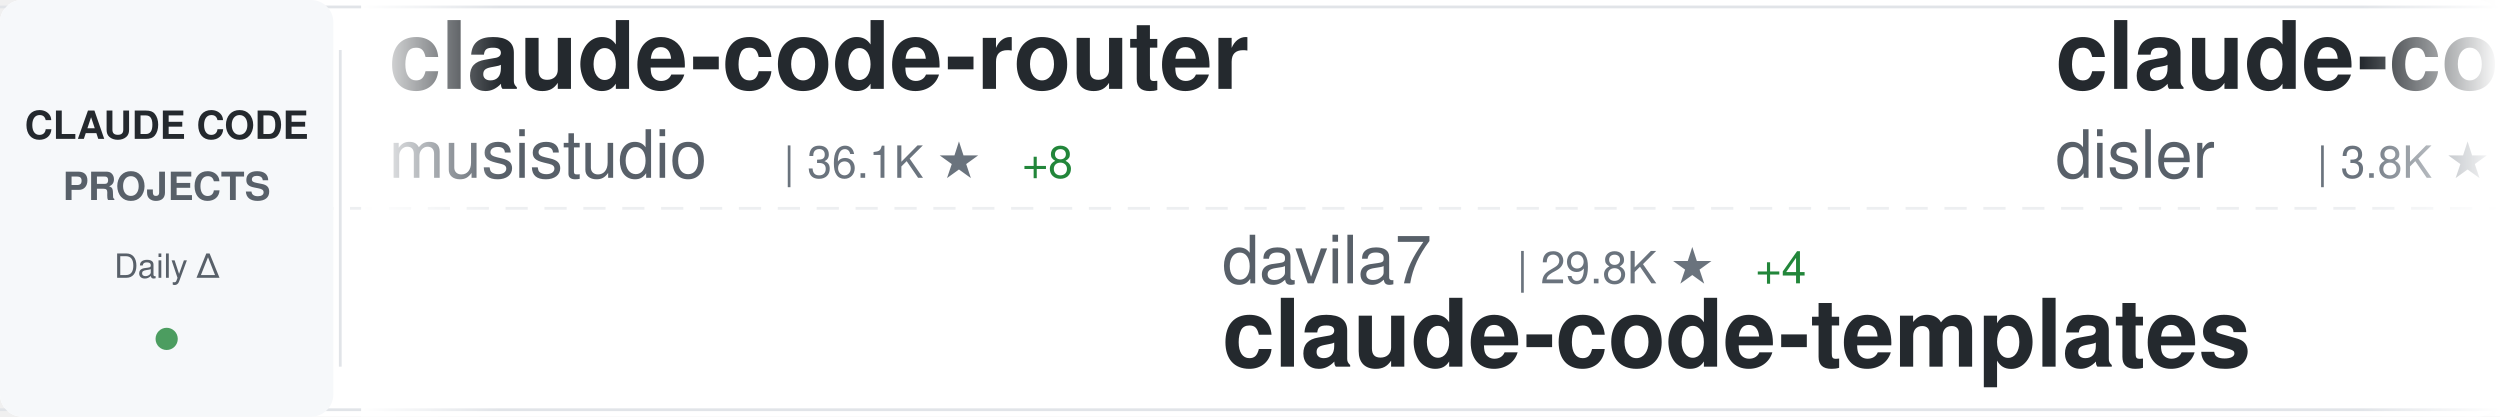
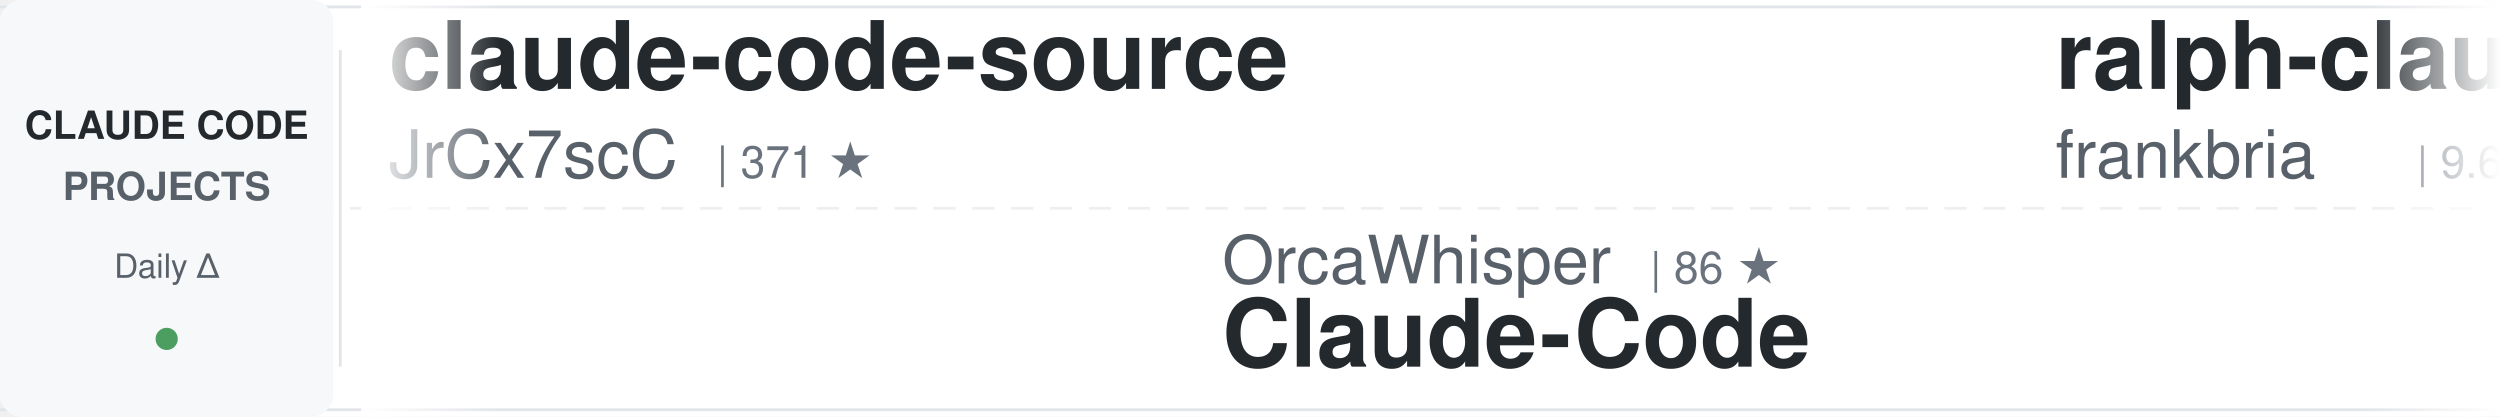
<svg xmlns="http://www.w3.org/2000/svg" width="900" height="150">
  <defs>
    <linearGradient id="awesomeLeftFade" x1="0%" y1="0%" x2="100%" y2="0%">
      <stop offset="0%" style="stop-color:#ffffff;stop-opacity:1" />
      <stop offset="100%" style="stop-color:#ffffff;stop-opacity:0" />
    </linearGradient>
    <linearGradient id="awesomeRightFade" x1="0%" y1="0%" x2="100%" y2="0%">
      <stop offset="0%" style="stop-color:#ffffff;stop-opacity:0" />
      <stop offset="100%" style="stop-color:#ffffff;stop-opacity:1" />
    </linearGradient>
  </defs>
  <rect width="900" height="150" fill="#ffffff" rx="8" />
  <rect x="0" y="2" width="900" height="1" fill="#e1e4e8" />
  <rect x="0" y="147" width="900" height="1" fill="#e1e4e8" />
  <line x1="0" y1="75" x2="900" y2="75" stroke="#e1e4e8" stroke-width="1" stroke-dasharray="8 6" opacity="0.6" />
  <rect x="0" y="0" width="120" height="150" fill="#f6f8fa" rx="8" />
  <text x="60" y="50" font-family="-apple-system, BlinkMacSystemFont, 'Segoe UI', Helvetica, Arial, sans-serif" font-size="14" font-weight="600" fill="#24292e" text-anchor="middle">CLAUDE CODE</text>
  <text x="60" y="72" font-family="-apple-system, BlinkMacSystemFont, 'Segoe UI', Helvetica, Arial, sans-serif" font-size="14" font-weight="600" fill="#586069" text-anchor="middle">PROJECTS</text>
  <text x="60" y="100" font-family="-apple-system, BlinkMacSystemFont, 'Segoe UI', Helvetica, Arial, sans-serif" font-size="12" font-weight="500" fill="#586069" text-anchor="middle">Daily Δ</text>
  <circle cx="60" cy="122" r="4" fill="#22863a" opacity="0.8" />
  <rect x="122" y="18" width="1" height="114" fill="#e1e4e8" />
  <clipPath id="awesomeTickerClip">
    <rect x="130" y="0" width="770" height="150" />
  </clipPath>
  <g clip-path="url(#awesomeTickerClip)">
    <g id="awesomeTickerItems">
      <animateTransform attributeName="transform" attributeType="XML" type="translate" from="0 0" to="-3000 0" dur="54s" repeatCount="indefinite" />
      <g transform="translate(0, 0)">
-         <text x="140" y="32" font-family="-apple-system, BlinkMacSystemFont, 'Segoe UI', Helvetica, Arial, sans-serif" font-size="34" font-weight="600" fill="#24292e">claude-code-router</text>
-         <text x="140" y="64" font-family="-apple-system, BlinkMacSystemFont, 'Segoe UI', Helvetica, Arial, sans-serif" font-size="24" font-weight="400" fill="#586069">musistudio</text>
-         <text x="282" y="64" font-family="-apple-system, BlinkMacSystemFont, 'Segoe UI', Helvetica, Arial, sans-serif" font-size="16" font-weight="500" fill="#6a737d">| 36.1K ★</text>
-         <text x="368" y="64" font-family="-apple-system, BlinkMacSystemFont, 'Segoe UI', Helvetica, Arial, sans-serif" font-size="16" font-weight="500" fill="#22863a"> +8</text>
+         <text x="140" y="32" font-family="-apple-system, BlinkMacSystemFont, 'Segoe UI', Helvetica, Arial, sans-serif" font-size="34" font-weight="600" fill="#24292e">claude-code-source</text>
+         <text x="140" y="64" font-family="-apple-system, BlinkMacSystemFont, 'Segoe UI', Helvetica, Arial, sans-serif" font-size="24" font-weight="400" fill="#586069">JrCx7scC</text>
+         <text x="258" y="64" font-family="-apple-system, BlinkMacSystemFont, 'Segoe UI', Helvetica, Arial, sans-serif" font-size="16" font-weight="500" fill="#6a737d">| 371 ★</text>
      </g>
      <g transform="translate(300, 0)">
-         <text x="140" y="102" font-family="-apple-system, BlinkMacSystemFont, 'Segoe UI', Helvetica, Arial, sans-serif" font-size="24" font-weight="400" fill="#586069">davila7</text>
-         <text x="246" y="102" font-family="-apple-system, BlinkMacSystemFont, 'Segoe UI', Helvetica, Arial, sans-serif" font-size="16" font-weight="500" fill="#6a737d">| 29.8K ★</text>
-         <text x="332" y="102" font-family="-apple-system, BlinkMacSystemFont, 'Segoe UI', Helvetica, Arial, sans-serif" font-size="16" font-weight="500" fill="#22863a"> +4</text>
-         <text x="140" y="132" font-family="-apple-system, BlinkMacSystemFont, 'Segoe UI', Helvetica, Arial, sans-serif" font-size="34" font-weight="600" fill="#24292e">claude-code-templates</text>
+         <text x="140" y="102" font-family="-apple-system, BlinkMacSystemFont, 'Segoe UI', Helvetica, Arial, sans-serif" font-size="24" font-weight="400" fill="#586069">OrcaWhisper</text>
+         <text x="294" y="102" font-family="-apple-system, BlinkMacSystemFont, 'Segoe UI', Helvetica, Arial, sans-serif" font-size="16" font-weight="500" fill="#6a737d">| 86 ★</text>
+         <text x="140" y="132" font-family="-apple-system, BlinkMacSystemFont, 'Segoe UI', Helvetica, Arial, sans-serif" font-size="34" font-weight="600" fill="#24292e">Claude-Code</text>
      </g>
      <g transform="translate(600, 0)">
-         <text x="140" y="32" font-family="-apple-system, BlinkMacSystemFont, 'Segoe UI', Helvetica, Arial, sans-serif" font-size="34" font-weight="600" fill="#24292e">claude-code-hooks-master...</text>
-         <text x="140" y="64" font-family="-apple-system, BlinkMacSystemFont, 'Segoe UI', Helvetica, Arial, sans-serif" font-size="24" font-weight="400" fill="#586069">disler</text>
-         <text x="234" y="64" font-family="-apple-system, BlinkMacSystemFont, 'Segoe UI', Helvetica, Arial, sans-serif" font-size="16" font-weight="500" fill="#6a737d">| 3.8K ★</text>
+         <text x="140" y="32" font-family="-apple-system, BlinkMacSystemFont, 'Segoe UI', Helvetica, Arial, sans-serif" font-size="34" font-weight="600" fill="#24292e">ralph-claude-code</text>
+         <text x="140" y="64" font-family="-apple-system, BlinkMacSystemFont, 'Segoe UI', Helvetica, Arial, sans-serif" font-size="24" font-weight="400" fill="#586069">frankbria</text>
+         <text x="270" y="64" font-family="-apple-system, BlinkMacSystemFont, 'Segoe UI', Helvetica, Arial, sans-serif" font-size="16" font-weight="500" fill="#6a737d">| 9.6K ★</text>
+         <text x="347" y="64" font-family="-apple-system, BlinkMacSystemFont, 'Segoe UI', Helvetica, Arial, sans-serif" font-size="16" font-weight="500" fill="#22863a"> +1</text>
      </g>
      <g transform="translate(900, 0)">
-         <text x="140" y="102" font-family="-apple-system, BlinkMacSystemFont, 'Segoe UI', Helvetica, Arial, sans-serif" font-size="24" font-weight="400" fill="#586069">liuup</text>
-         <text x="222" y="102" font-family="-apple-system, BlinkMacSystemFont, 'Segoe UI', Helvetica, Arial, sans-serif" font-size="16" font-weight="500" fill="#6a737d">| 3.6K ★</text>
-         <text x="299" y="102" font-family="-apple-system, BlinkMacSystemFont, 'Segoe UI', Helvetica, Arial, sans-serif" font-size="16" font-weight="500" fill="#22863a"> +2</text>
-         <text x="140" y="132" font-family="-apple-system, BlinkMacSystemFont, 'Segoe UI', Helvetica, Arial, sans-serif" font-size="34" font-weight="600" fill="#24292e">claude-code-analysis</text>
+         <text x="140" y="102" font-family="-apple-system, BlinkMacSystemFont, 'Segoe UI', Helvetica, Arial, sans-serif" font-size="24" font-weight="400" fill="#586069">ponponon</text>
+         <text x="258" y="102" font-family="-apple-system, BlinkMacSystemFont, 'Segoe UI', Helvetica, Arial, sans-serif" font-size="16" font-weight="500" fill="#6a737d">| 2.3K ★</text>
+         <text x="140" y="132" font-family="-apple-system, BlinkMacSystemFont, 'Segoe UI', Helvetica, Arial, sans-serif" font-size="34" font-weight="600" fill="#24292e">claude_code_src</text>
      </g>
      <g transform="translate(1200, 0)">
-         <text x="140" y="32" font-family="-apple-system, BlinkMacSystemFont, 'Segoe UI', Helvetica, Arial, sans-serif" font-size="34" font-weight="600" fill="#24292e">claude-code-rev</text>
-         <text x="140" y="64" font-family="-apple-system, BlinkMacSystemFont, 'Segoe UI', Helvetica, Arial, sans-serif" font-size="24" font-weight="400" fill="#586069">oboard</text>
-         <text x="234" y="64" font-family="-apple-system, BlinkMacSystemFont, 'Segoe UI', Helvetica, Arial, sans-serif" font-size="16" font-weight="500" fill="#6a737d">| 3.3K ★</text>
+         <text x="140" y="32" font-family="-apple-system, BlinkMacSystemFont, 'Segoe UI', Helvetica, Arial, sans-serif" font-size="34" font-weight="600" fill="#24292e">claude-code</text>
+         <text x="140" y="64" font-family="-apple-system, BlinkMacSystemFont, 'Segoe UI', Helvetica, Arial, sans-serif" font-size="24" font-weight="400" fill="#586069">jarmuine</text>
+         <text x="258" y="64" font-family="-apple-system, BlinkMacSystemFont, 'Segoe UI', Helvetica, Arial, sans-serif" font-size="16" font-weight="500" fill="#6a737d">| 2.3K ★</text>
      </g>
      <g transform="translate(1500, 0)">
-         <text x="140" y="102" font-family="-apple-system, BlinkMacSystemFont, 'Segoe UI', Helvetica, Arial, sans-serif" font-size="24" font-weight="400" fill="#586069">freestylefly</text>
-         <text x="306" y="102" font-family="-apple-system, BlinkMacSystemFont, 'Segoe UI', Helvetica, Arial, sans-serif" font-size="16" font-weight="500" fill="#6a737d">| 128 ★</text>
+         <text x="140" y="102" font-family="-apple-system, BlinkMacSystemFont, 'Segoe UI', Helvetica, Arial, sans-serif" font-size="24" font-weight="400" fill="#586069">Onewon</text>
+         <text x="234" y="102" font-family="-apple-system, BlinkMacSystemFont, 'Segoe UI', Helvetica, Arial, sans-serif" font-size="16" font-weight="500" fill="#6a737d">| 180 ★</text>
        <text x="140" y="132" font-family="-apple-system, BlinkMacSystemFont, 'Segoe UI', Helvetica, Arial, sans-serif" font-size="34" font-weight="600" fill="#24292e">claude-code</text>
      </g>
      <g transform="translate(1800, 0)">
-         <text x="140" y="32" font-family="-apple-system, BlinkMacSystemFont, 'Segoe UI', Helvetica, Arial, sans-serif" font-size="34" font-weight="600" fill="#24292e">my-claude-code-setup</text>
-         <text x="140" y="64" font-family="-apple-system, BlinkMacSystemFont, 'Segoe UI', Helvetica, Arial, sans-serif" font-size="24" font-weight="400" fill="#586069">centminmod</text>
-         <text x="282" y="64" font-family="-apple-system, BlinkMacSystemFont, 'Segoe UI', Helvetica, Arial, sans-serif" font-size="16" font-weight="500" fill="#6a737d">| 2.5K ★</text>
+         <text x="140" y="32" font-family="-apple-system, BlinkMacSystemFont, 'Segoe UI', Helvetica, Arial, sans-serif" font-size="34" font-weight="600" fill="#24292e">how-claude-code-works</text>
+         <text x="140" y="64" font-family="-apple-system, BlinkMacSystemFont, 'Segoe UI', Helvetica, Arial, sans-serif" font-size="24" font-weight="400" fill="#586069">Windy3f3f3f3f</text>
+         <text x="318" y="64" font-family="-apple-system, BlinkMacSystemFont, 'Segoe UI', Helvetica, Arial, sans-serif" font-size="16" font-weight="500" fill="#6a737d">| 3.3K ★</text>
      </g>
      <g transform="translate(2100, 0)">
-         <text x="140" y="102" font-family="-apple-system, BlinkMacSystemFont, 'Segoe UI', Helvetica, Arial, sans-serif" font-size="24" font-weight="400" fill="#586069">xu-xiang</text>
-         <text x="258" y="102" font-family="-apple-system, BlinkMacSystemFont, 'Segoe UI', Helvetica, Arial, sans-serif" font-size="16" font-weight="500" fill="#6a737d">| 1.7K ★</text>
-         <text x="140" y="132" font-family="-apple-system, BlinkMacSystemFont, 'Segoe UI', Helvetica, Arial, sans-serif" font-size="34" font-weight="600" fill="#24292e">everything-claude-code-z...</text>
+         <text x="140" y="102" font-family="-apple-system, BlinkMacSystemFont, 'Segoe UI', Helvetica, Arial, sans-serif" font-size="24" font-weight="400" fill="#586069">ding113</text>
+         <text x="246" y="102" font-family="-apple-system, BlinkMacSystemFont, 'Segoe UI', Helvetica, Arial, sans-serif" font-size="16" font-weight="500" fill="#6a737d">| 3.3K ★</text>
+         <text x="140" y="132" font-family="-apple-system, BlinkMacSystemFont, 'Segoe UI', Helvetica, Arial, sans-serif" font-size="34" font-weight="600" fill="#24292e">claude-code-hub</text>
      </g>
      <g transform="translate(2400, 0)">
-         <text x="140" y="32" font-family="-apple-system, BlinkMacSystemFont, 'Segoe UI', Helvetica, Arial, sans-serif" font-size="34" font-weight="600" fill="#24292e">awesome-claude-code-tool...</text>
-         <text x="140" y="64" font-family="-apple-system, BlinkMacSystemFont, 'Segoe UI', Helvetica, Arial, sans-serif" font-size="24" font-weight="400" fill="#586069">rohitg00</text>
-         <text x="258" y="64" font-family="-apple-system, BlinkMacSystemFont, 'Segoe UI', Helvetica, Arial, sans-serif" font-size="16" font-weight="500" fill="#6a737d">| 2.4K ★</text>
-         <text x="335" y="64" font-family="-apple-system, BlinkMacSystemFont, 'Segoe UI', Helvetica, Arial, sans-serif" font-size="16" font-weight="500" fill="#22863a"> +3</text>
+         <text x="140" y="32" font-family="-apple-system, BlinkMacSystemFont, 'Segoe UI', Helvetica, Arial, sans-serif" font-size="34" font-weight="600" fill="#24292e">claude-code-analysis</text>
+         <text x="140" y="64" font-family="-apple-system, BlinkMacSystemFont, 'Segoe UI', Helvetica, Arial, sans-serif" font-size="24" font-weight="400" fill="#586069">liuup</text>
+         <text x="222" y="64" font-family="-apple-system, BlinkMacSystemFont, 'Segoe UI', Helvetica, Arial, sans-serif" font-size="16" font-weight="500" fill="#6a737d">| 3.6K ★</text>
      </g>
      <g transform="translate(2700, 0)">
-         <text x="140" y="102" font-family="-apple-system, BlinkMacSystemFont, 'Segoe UI', Helvetica, Arial, sans-serif" font-size="24" font-weight="400" fill="#586069">SeemSeam</text>
-         <text x="258" y="102" font-family="-apple-system, BlinkMacSystemFont, 'Segoe UI', Helvetica, Arial, sans-serif" font-size="16" font-weight="500" fill="#6a737d">| 3.3K ★</text>
-         <text x="335" y="102" font-family="-apple-system, BlinkMacSystemFont, 'Segoe UI', Helvetica, Arial, sans-serif" font-size="16" font-weight="500" fill="#22863a"> +1</text>
-         <text x="140" y="132" font-family="-apple-system, BlinkMacSystemFont, 'Segoe UI', Helvetica, Arial, sans-serif" font-size="34" font-weight="600" fill="#24292e">claude_codex_bridge</text>
+         <text x="140" y="102" font-family="-apple-system, BlinkMacSystemFont, 'Segoe UI', Helvetica, Arial, sans-serif" font-size="24" font-weight="400" fill="#586069">krusemediallc</text>
+         <text x="318" y="102" font-family="-apple-system, BlinkMacSystemFont, 'Segoe UI', Helvetica, Arial, sans-serif" font-size="16" font-weight="500" fill="#6a737d">| 1.0K ★</text>
+         <text x="395" y="102" font-family="-apple-system, BlinkMacSystemFont, 'Segoe UI', Helvetica, Arial, sans-serif" font-size="16" font-weight="500" fill="#22863a"> +1</text>
+         <text x="140" y="132" font-family="-apple-system, BlinkMacSystemFont, 'Segoe UI', Helvetica, Arial, sans-serif" font-size="34" font-weight="600" fill="#24292e">arcads-claude-code</text>
      </g>
      <g transform="translate(3000, 0)">
-         <text x="140" y="32" font-family="-apple-system, BlinkMacSystemFont, 'Segoe UI', Helvetica, Arial, sans-serif" font-size="34" font-weight="600" fill="#24292e">claude-code-router</text>
-         <text x="140" y="64" font-family="-apple-system, BlinkMacSystemFont, 'Segoe UI', Helvetica, Arial, sans-serif" font-size="24" font-weight="400" fill="#586069">musistudio</text>
-         <text x="282" y="64" font-family="-apple-system, BlinkMacSystemFont, 'Segoe UI', Helvetica, Arial, sans-serif" font-size="16" font-weight="500" fill="#6a737d">| 36.1K ★</text>
-         <text x="368" y="64" font-family="-apple-system, BlinkMacSystemFont, 'Segoe UI', Helvetica, Arial, sans-serif" font-size="16" font-weight="500" fill="#22863a"> +8</text>
+         <text x="140" y="32" font-family="-apple-system, BlinkMacSystemFont, 'Segoe UI', Helvetica, Arial, sans-serif" font-size="34" font-weight="600" fill="#24292e">claude-code-source</text>
+         <text x="140" y="64" font-family="-apple-system, BlinkMacSystemFont, 'Segoe UI', Helvetica, Arial, sans-serif" font-size="24" font-weight="400" fill="#586069">JrCx7scC</text>
+         <text x="258" y="64" font-family="-apple-system, BlinkMacSystemFont, 'Segoe UI', Helvetica, Arial, sans-serif" font-size="16" font-weight="500" fill="#6a737d">| 371 ★</text>
      </g>
      <g transform="translate(3300, 0)">
-         <text x="140" y="102" font-family="-apple-system, BlinkMacSystemFont, 'Segoe UI', Helvetica, Arial, sans-serif" font-size="24" font-weight="400" fill="#586069">davila7</text>
-         <text x="246" y="102" font-family="-apple-system, BlinkMacSystemFont, 'Segoe UI', Helvetica, Arial, sans-serif" font-size="16" font-weight="500" fill="#6a737d">| 29.8K ★</text>
-         <text x="332" y="102" font-family="-apple-system, BlinkMacSystemFont, 'Segoe UI', Helvetica, Arial, sans-serif" font-size="16" font-weight="500" fill="#22863a"> +4</text>
-         <text x="140" y="132" font-family="-apple-system, BlinkMacSystemFont, 'Segoe UI', Helvetica, Arial, sans-serif" font-size="34" font-weight="600" fill="#24292e">claude-code-templates</text>
+         <text x="140" y="102" font-family="-apple-system, BlinkMacSystemFont, 'Segoe UI', Helvetica, Arial, sans-serif" font-size="24" font-weight="400" fill="#586069">OrcaWhisper</text>
+         <text x="294" y="102" font-family="-apple-system, BlinkMacSystemFont, 'Segoe UI', Helvetica, Arial, sans-serif" font-size="16" font-weight="500" fill="#6a737d">| 86 ★</text>
+         <text x="140" y="132" font-family="-apple-system, BlinkMacSystemFont, 'Segoe UI', Helvetica, Arial, sans-serif" font-size="34" font-weight="600" fill="#24292e">Claude-Code</text>
      </g>
      <g transform="translate(3600, 0)">
-         <text x="140" y="32" font-family="-apple-system, BlinkMacSystemFont, 'Segoe UI', Helvetica, Arial, sans-serif" font-size="34" font-weight="600" fill="#24292e">claude-code-hooks-master...</text>
-         <text x="140" y="64" font-family="-apple-system, BlinkMacSystemFont, 'Segoe UI', Helvetica, Arial, sans-serif" font-size="24" font-weight="400" fill="#586069">disler</text>
-         <text x="234" y="64" font-family="-apple-system, BlinkMacSystemFont, 'Segoe UI', Helvetica, Arial, sans-serif" font-size="16" font-weight="500" fill="#6a737d">| 3.8K ★</text>
+         <text x="140" y="32" font-family="-apple-system, BlinkMacSystemFont, 'Segoe UI', Helvetica, Arial, sans-serif" font-size="34" font-weight="600" fill="#24292e">ralph-claude-code</text>
+         <text x="140" y="64" font-family="-apple-system, BlinkMacSystemFont, 'Segoe UI', Helvetica, Arial, sans-serif" font-size="24" font-weight="400" fill="#586069">frankbria</text>
+         <text x="270" y="64" font-family="-apple-system, BlinkMacSystemFont, 'Segoe UI', Helvetica, Arial, sans-serif" font-size="16" font-weight="500" fill="#6a737d">| 9.6K ★</text>
+         <text x="347" y="64" font-family="-apple-system, BlinkMacSystemFont, 'Segoe UI', Helvetica, Arial, sans-serif" font-size="16" font-weight="500" fill="#22863a"> +1</text>
      </g>
      <g transform="translate(3900, 0)">
-         <text x="140" y="102" font-family="-apple-system, BlinkMacSystemFont, 'Segoe UI', Helvetica, Arial, sans-serif" font-size="24" font-weight="400" fill="#586069">liuup</text>
-         <text x="222" y="102" font-family="-apple-system, BlinkMacSystemFont, 'Segoe UI', Helvetica, Arial, sans-serif" font-size="16" font-weight="500" fill="#6a737d">| 3.6K ★</text>
-         <text x="299" y="102" font-family="-apple-system, BlinkMacSystemFont, 'Segoe UI', Helvetica, Arial, sans-serif" font-size="16" font-weight="500" fill="#22863a"> +2</text>
-         <text x="140" y="132" font-family="-apple-system, BlinkMacSystemFont, 'Segoe UI', Helvetica, Arial, sans-serif" font-size="34" font-weight="600" fill="#24292e">claude-code-analysis</text>
+         <text x="140" y="102" font-family="-apple-system, BlinkMacSystemFont, 'Segoe UI', Helvetica, Arial, sans-serif" font-size="24" font-weight="400" fill="#586069">ponponon</text>
+         <text x="258" y="102" font-family="-apple-system, BlinkMacSystemFont, 'Segoe UI', Helvetica, Arial, sans-serif" font-size="16" font-weight="500" fill="#6a737d">| 2.3K ★</text>
+         <text x="140" y="132" font-family="-apple-system, BlinkMacSystemFont, 'Segoe UI', Helvetica, Arial, sans-serif" font-size="34" font-weight="600" fill="#24292e">claude_code_src</text>
      </g>
    </g>
  </g>
  <rect x="130" y="0" width="50" height="150" fill="url(#awesomeLeftFade)" />
  <rect x="850" y="0" width="50" height="150" fill="url(#awesomeRightFade)" />
</svg>
